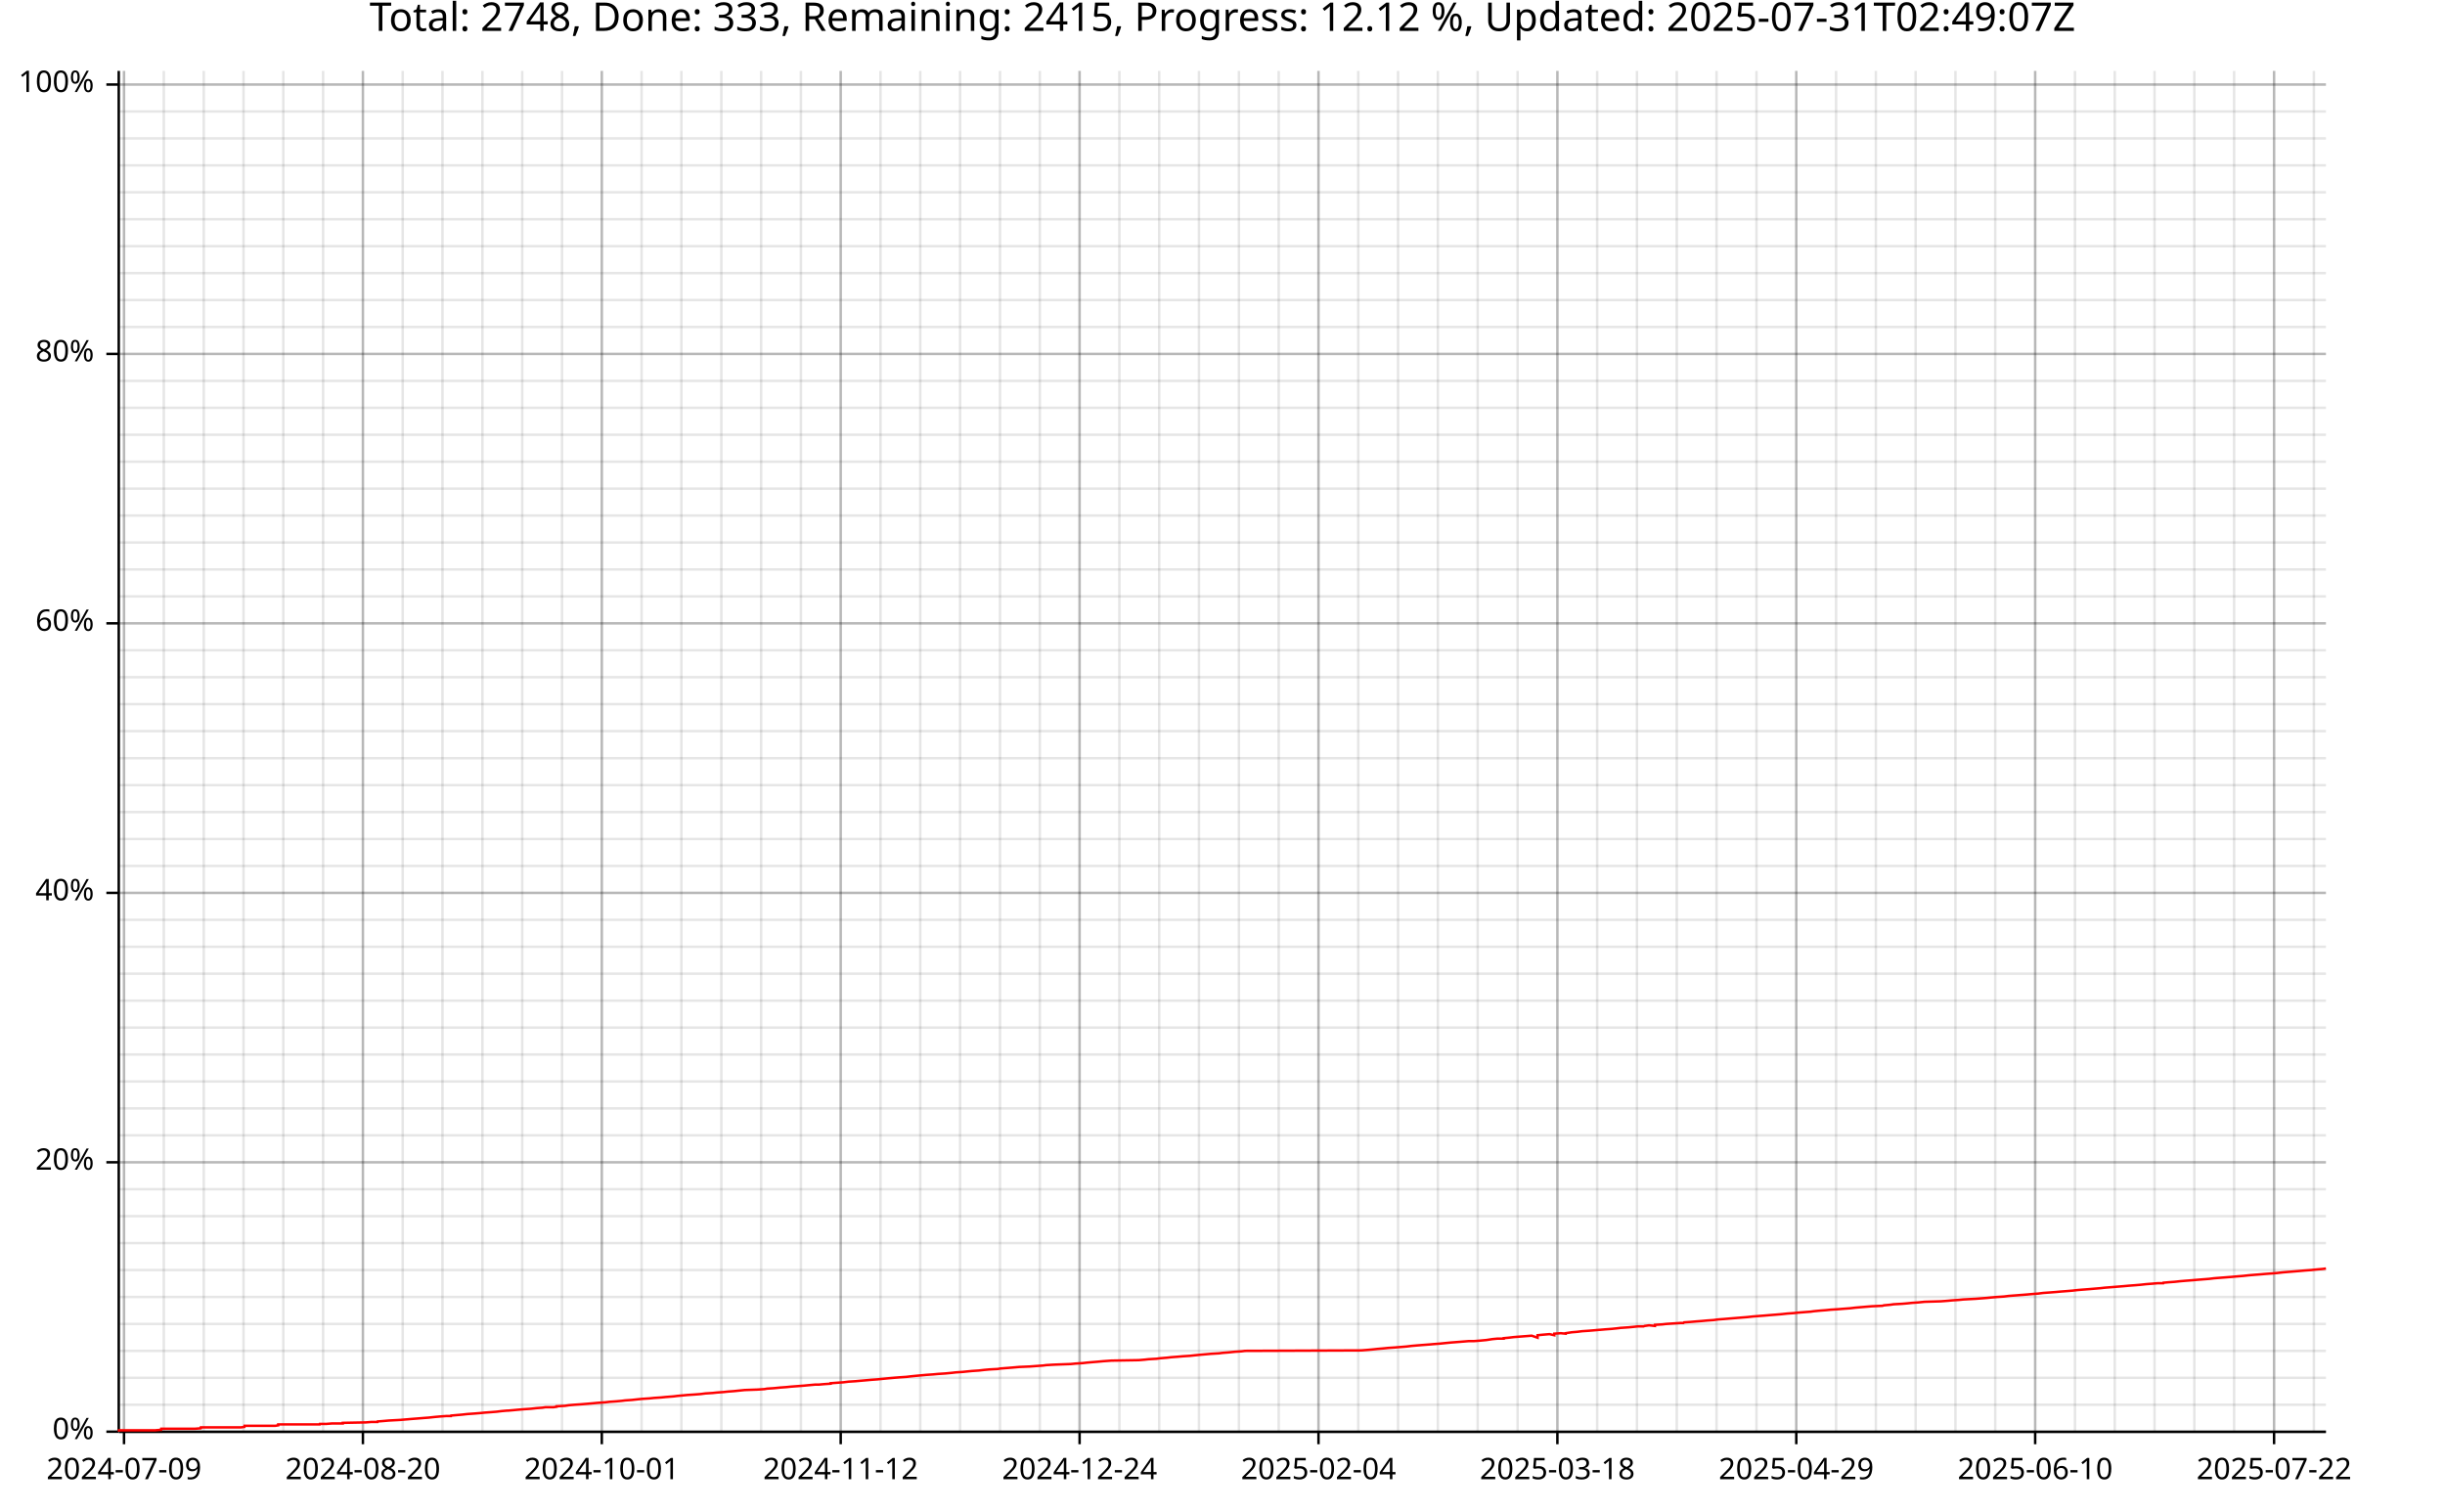
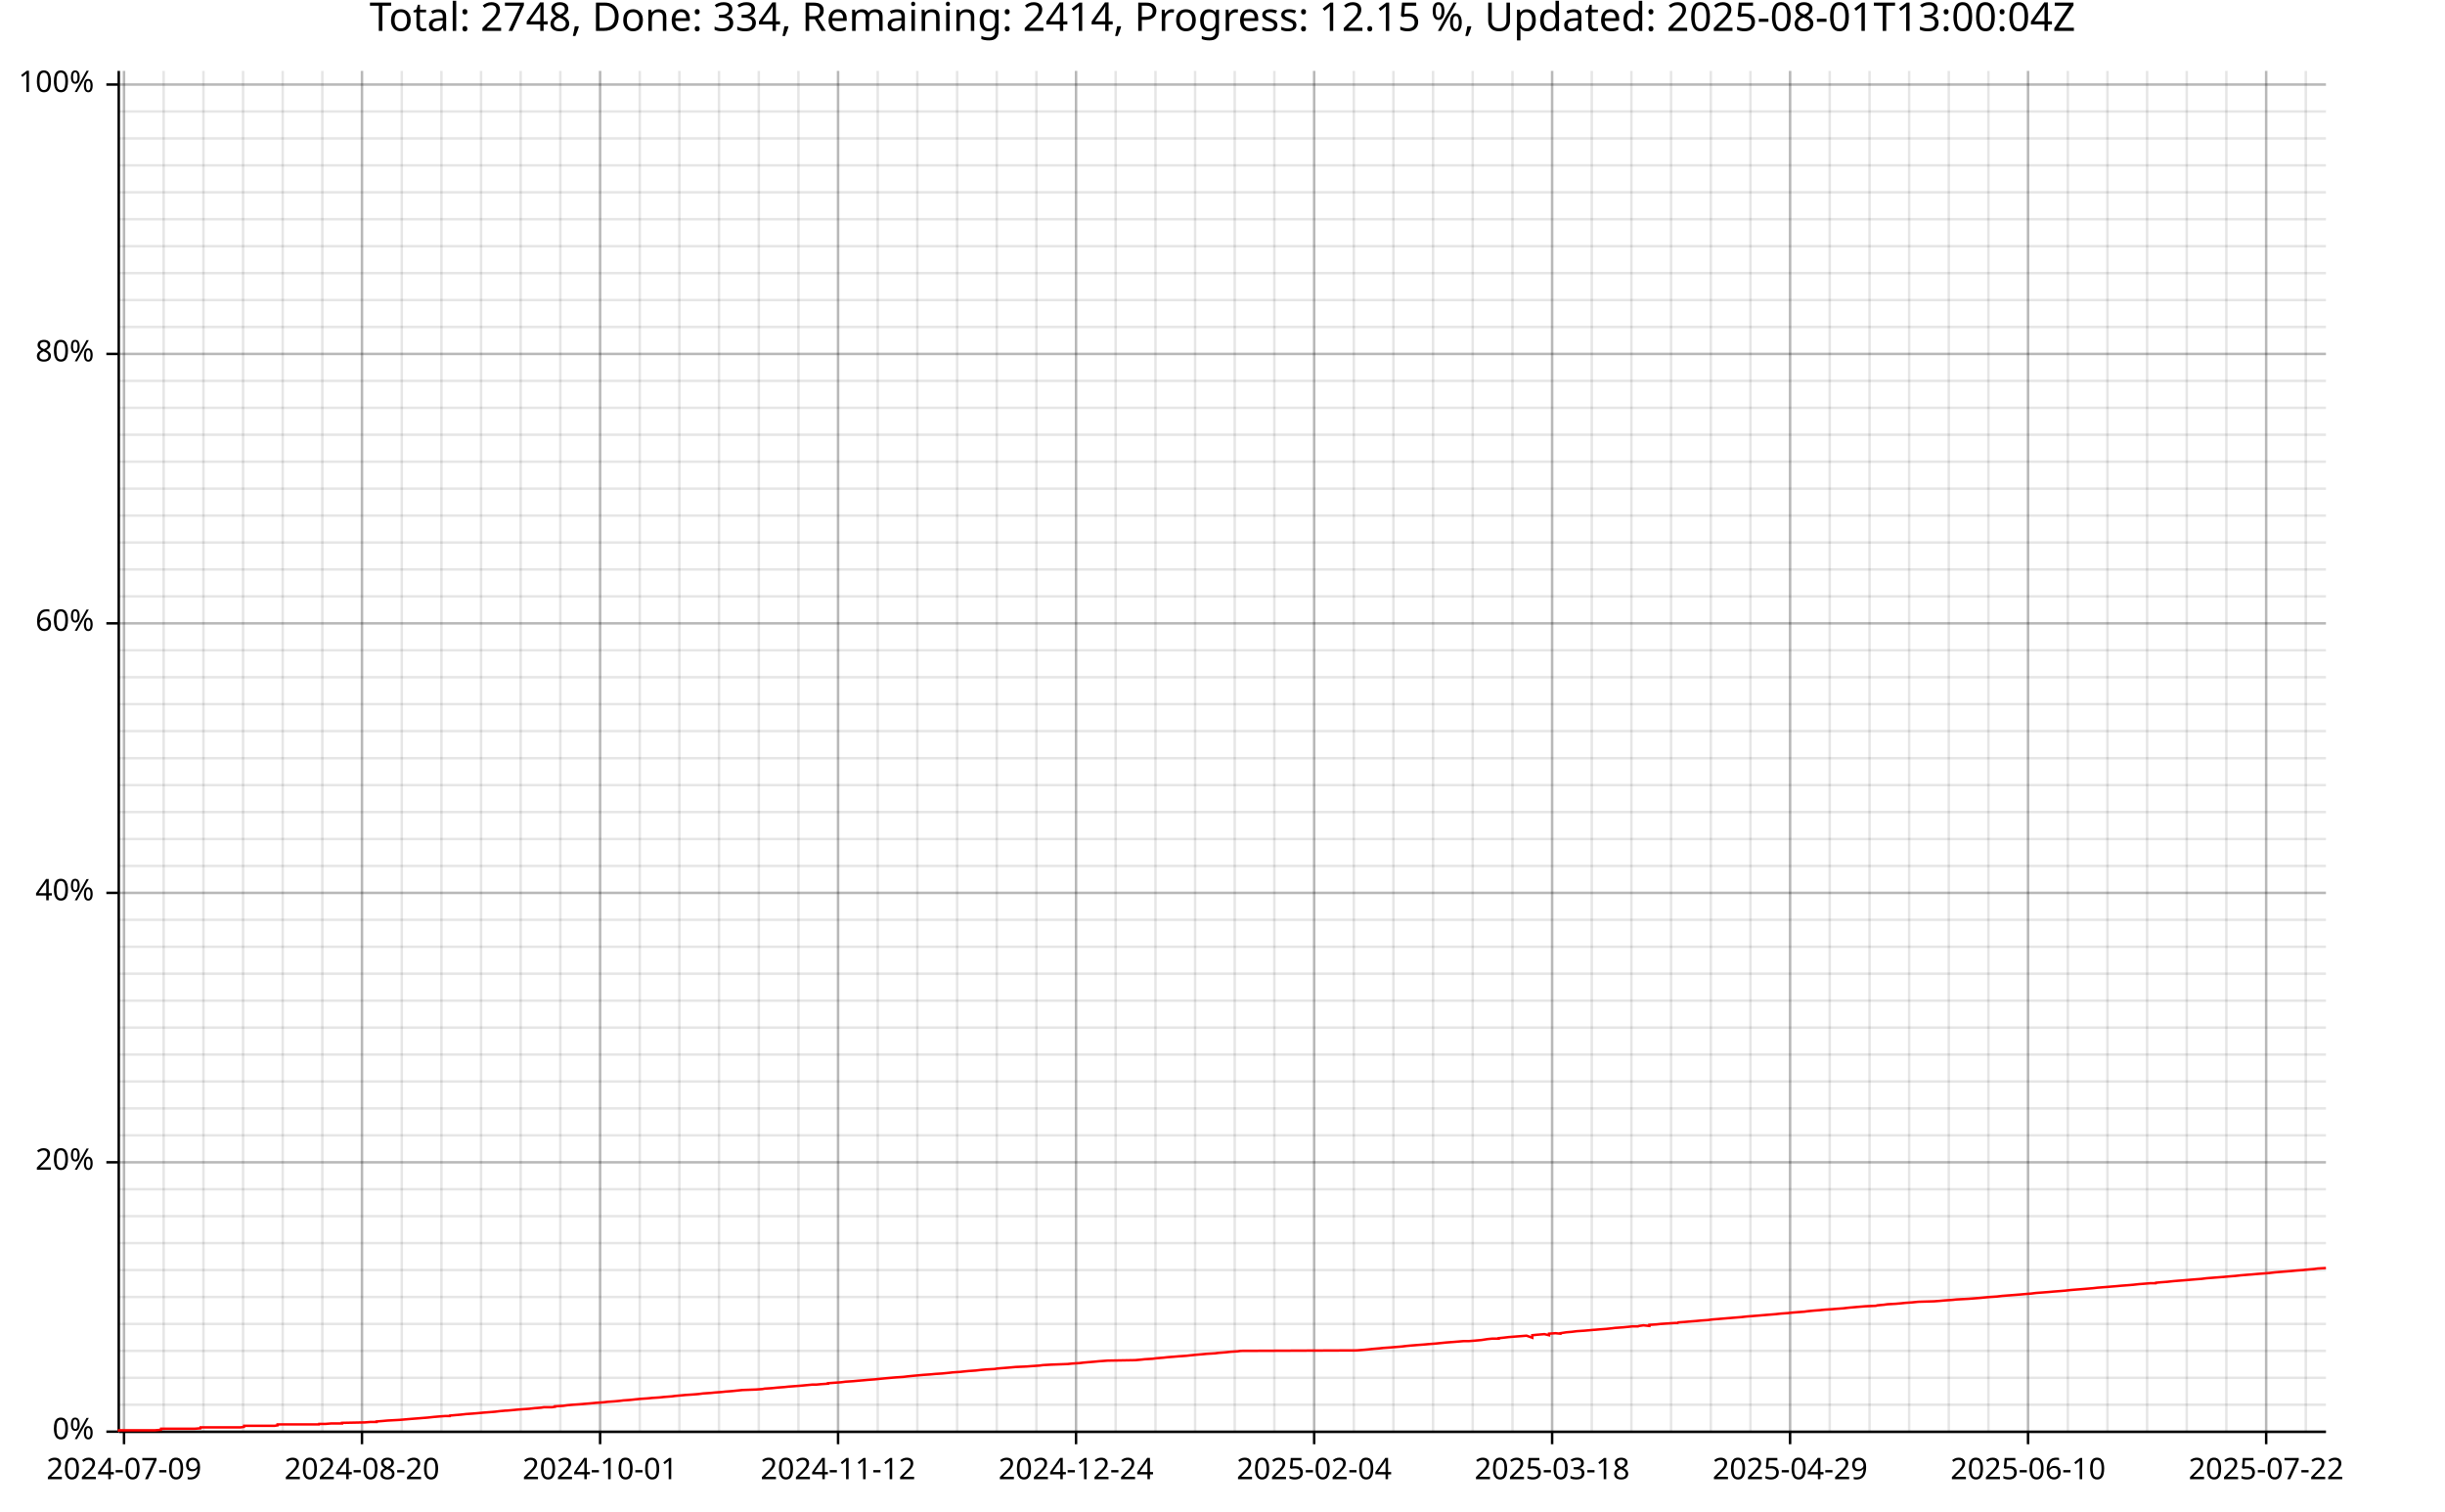
<svg xmlns="http://www.w3.org/2000/svg" width="987" height="610" viewBox="0 0 15792 9760">
  <text x="7896" y="5" dy="0.76em" text-anchor="middle" font-family="sans-serif" font-size="256" opacity="1" fill="#000000">
- Total: 2748, Done: 333, Remaining: 2415, Progress: 12.12 %, Updated: 2025-07-31T02:49:07Z
+ Total: 2748, Done: 334, Remaining: 2414, Progress: 12.15 %, Updated: 2025-08-01T13:00:04Z
</text>
  <line opacity="0.1" stroke="#000000" stroke-width="16" x1="801" y1="9247" x2="801" y2="458" />
-   <line opacity="0.1" stroke="#000000" stroke-width="16" x1="1058" y1="9247" x2="1058" y2="458" />
-   <line opacity="0.1" stroke="#000000" stroke-width="16" x1="1316" y1="9247" x2="1316" y2="458" />
-   <line opacity="0.1" stroke="#000000" stroke-width="16" x1="1573" y1="9247" x2="1573" y2="458" />
-   <line opacity="0.1" stroke="#000000" stroke-width="16" x1="1830" y1="9247" x2="1830" y2="458" />
-   <line opacity="0.1" stroke="#000000" stroke-width="16" x1="2087" y1="9247" x2="2087" y2="458" />
-   <line opacity="0.1" stroke="#000000" stroke-width="16" x1="2344" y1="9247" x2="2344" y2="458" />
-   <line opacity="0.1" stroke="#000000" stroke-width="16" x1="2601" y1="9247" x2="2601" y2="458" />
-   <line opacity="0.1" stroke="#000000" stroke-width="16" x1="2858" y1="9247" x2="2858" y2="458" />
-   <line opacity="0.1" stroke="#000000" stroke-width="16" x1="3116" y1="9247" x2="3116" y2="458" />
-   <line opacity="0.1" stroke="#000000" stroke-width="16" x1="3373" y1="9247" x2="3373" y2="458" />
-   <line opacity="0.1" stroke="#000000" stroke-width="16" x1="3630" y1="9247" x2="3630" y2="458" />
-   <line opacity="0.1" stroke="#000000" stroke-width="16" x1="3887" y1="9247" x2="3887" y2="458" />
-   <line opacity="0.1" stroke="#000000" stroke-width="16" x1="4144" y1="9247" x2="4144" y2="458" />
-   <line opacity="0.1" stroke="#000000" stroke-width="16" x1="4401" y1="9247" x2="4401" y2="458" />
-   <line opacity="0.1" stroke="#000000" stroke-width="16" x1="4659" y1="9247" x2="4659" y2="458" />
-   <line opacity="0.1" stroke="#000000" stroke-width="16" x1="4916" y1="9247" x2="4916" y2="458" />
-   <line opacity="0.1" stroke="#000000" stroke-width="16" x1="5173" y1="9247" x2="5173" y2="458" />
-   <line opacity="0.1" stroke="#000000" stroke-width="16" x1="5430" y1="9247" x2="5430" y2="458" />
-   <line opacity="0.1" stroke="#000000" stroke-width="16" x1="5687" y1="9247" x2="5687" y2="458" />
-   <line opacity="0.1" stroke="#000000" stroke-width="16" x1="5944" y1="9247" x2="5944" y2="458" />
-   <line opacity="0.1" stroke="#000000" stroke-width="16" x1="6201" y1="9247" x2="6201" y2="458" />
-   <line opacity="0.1" stroke="#000000" stroke-width="16" x1="6459" y1="9247" x2="6459" y2="458" />
-   <line opacity="0.1" stroke="#000000" stroke-width="16" x1="6716" y1="9247" x2="6716" y2="458" />
-   <line opacity="0.1" stroke="#000000" stroke-width="16" x1="6973" y1="9247" x2="6973" y2="458" />
-   <line opacity="0.1" stroke="#000000" stroke-width="16" x1="7230" y1="9247" x2="7230" y2="458" />
-   <line opacity="0.1" stroke="#000000" stroke-width="16" x1="7487" y1="9247" x2="7487" y2="458" />
-   <line opacity="0.1" stroke="#000000" stroke-width="16" x1="7744" y1="9247" x2="7744" y2="458" />
-   <line opacity="0.1" stroke="#000000" stroke-width="16" x1="8002" y1="9247" x2="8002" y2="458" />
-   <line opacity="0.1" stroke="#000000" stroke-width="16" x1="8259" y1="9247" x2="8259" y2="458" />
-   <line opacity="0.1" stroke="#000000" stroke-width="16" x1="8516" y1="9247" x2="8516" y2="458" />
-   <line opacity="0.1" stroke="#000000" stroke-width="16" x1="8773" y1="9247" x2="8773" y2="458" />
-   <line opacity="0.1" stroke="#000000" stroke-width="16" x1="9030" y1="9247" x2="9030" y2="458" />
-   <line opacity="0.1" stroke="#000000" stroke-width="16" x1="9287" y1="9247" x2="9287" y2="458" />
-   <line opacity="0.1" stroke="#000000" stroke-width="16" x1="9544" y1="9247" x2="9544" y2="458" />
-   <line opacity="0.1" stroke="#000000" stroke-width="16" x1="9802" y1="9247" x2="9802" y2="458" />
-   <line opacity="0.1" stroke="#000000" stroke-width="16" x1="10059" y1="9247" x2="10059" y2="458" />
-   <line opacity="0.1" stroke="#000000" stroke-width="16" x1="10316" y1="9247" x2="10316" y2="458" />
-   <line opacity="0.1" stroke="#000000" stroke-width="16" x1="10573" y1="9247" x2="10573" y2="458" />
-   <line opacity="0.1" stroke="#000000" stroke-width="16" x1="10830" y1="9247" x2="10830" y2="458" />
-   <line opacity="0.1" stroke="#000000" stroke-width="16" x1="11087" y1="9247" x2="11087" y2="458" />
-   <line opacity="0.1" stroke="#000000" stroke-width="16" x1="11345" y1="9247" x2="11345" y2="458" />
-   <line opacity="0.1" stroke="#000000" stroke-width="16" x1="11602" y1="9247" x2="11602" y2="458" />
-   <line opacity="0.1" stroke="#000000" stroke-width="16" x1="11859" y1="9247" x2="11859" y2="458" />
-   <line opacity="0.1" stroke="#000000" stroke-width="16" x1="12116" y1="9247" x2="12116" y2="458" />
-   <line opacity="0.1" stroke="#000000" stroke-width="16" x1="12373" y1="9247" x2="12373" y2="458" />
-   <line opacity="0.1" stroke="#000000" stroke-width="16" x1="12630" y1="9247" x2="12630" y2="458" />
-   <line opacity="0.1" stroke="#000000" stroke-width="16" x1="12887" y1="9247" x2="12887" y2="458" />
-   <line opacity="0.1" stroke="#000000" stroke-width="16" x1="13145" y1="9247" x2="13145" y2="458" />
-   <line opacity="0.1" stroke="#000000" stroke-width="16" x1="13402" y1="9247" x2="13402" y2="458" />
-   <line opacity="0.1" stroke="#000000" stroke-width="16" x1="13659" y1="9247" x2="13659" y2="458" />
-   <line opacity="0.1" stroke="#000000" stroke-width="16" x1="13916" y1="9247" x2="13916" y2="458" />
-   <line opacity="0.1" stroke="#000000" stroke-width="16" x1="14173" y1="9247" x2="14173" y2="458" />
-   <line opacity="0.1" stroke="#000000" stroke-width="16" x1="14430" y1="9247" x2="14430" y2="458" />
-   <line opacity="0.1" stroke="#000000" stroke-width="16" x1="14688" y1="9247" x2="14688" y2="458" />
-   <line opacity="0.1" stroke="#000000" stroke-width="16" x1="14945" y1="9247" x2="14945" y2="458" />
+   <line opacity="0.1" stroke="#000000" stroke-width="16" x1="1057" y1="9247" x2="1057" y2="458" />
+   <line opacity="0.1" stroke="#000000" stroke-width="16" x1="1314" y1="9247" x2="1314" y2="458" />
+   <line opacity="0.1" stroke="#000000" stroke-width="16" x1="1570" y1="9247" x2="1570" y2="458" />
+   <line opacity="0.1" stroke="#000000" stroke-width="16" x1="1826" y1="9247" x2="1826" y2="458" />
+   <line opacity="0.1" stroke="#000000" stroke-width="16" x1="2082" y1="9247" x2="2082" y2="458" />
+   <line opacity="0.1" stroke="#000000" stroke-width="16" x1="2338" y1="9247" x2="2338" y2="458" />
+   <line opacity="0.1" stroke="#000000" stroke-width="16" x1="2595" y1="9247" x2="2595" y2="458" />
+   <line opacity="0.1" stroke="#000000" stroke-width="16" x1="2851" y1="9247" x2="2851" y2="458" />
+   <line opacity="0.1" stroke="#000000" stroke-width="16" x1="3107" y1="9247" x2="3107" y2="458" />
+   <line opacity="0.1" stroke="#000000" stroke-width="16" x1="3363" y1="9247" x2="3363" y2="458" />
+   <line opacity="0.1" stroke="#000000" stroke-width="16" x1="3619" y1="9247" x2="3619" y2="458" />
+   <line opacity="0.1" stroke="#000000" stroke-width="16" x1="3876" y1="9247" x2="3876" y2="458" />
+   <line opacity="0.1" stroke="#000000" stroke-width="16" x1="4132" y1="9247" x2="4132" y2="458" />
+   <line opacity="0.1" stroke="#000000" stroke-width="16" x1="4388" y1="9247" x2="4388" y2="458" />
+   <line opacity="0.1" stroke="#000000" stroke-width="16" x1="4644" y1="9247" x2="4644" y2="458" />
+   <line opacity="0.1" stroke="#000000" stroke-width="16" x1="4901" y1="9247" x2="4901" y2="458" />
+   <line opacity="0.1" stroke="#000000" stroke-width="16" x1="5157" y1="9247" x2="5157" y2="458" />
+   <line opacity="0.1" stroke="#000000" stroke-width="16" x1="5413" y1="9247" x2="5413" y2="458" />
+   <line opacity="0.1" stroke="#000000" stroke-width="16" x1="5669" y1="9247" x2="5669" y2="458" />
+   <line opacity="0.1" stroke="#000000" stroke-width="16" x1="5925" y1="9247" x2="5925" y2="458" />
+   <line opacity="0.1" stroke="#000000" stroke-width="16" x1="6182" y1="9247" x2="6182" y2="458" />
+   <line opacity="0.1" stroke="#000000" stroke-width="16" x1="6438" y1="9247" x2="6438" y2="458" />
+   <line opacity="0.1" stroke="#000000" stroke-width="16" x1="6694" y1="9247" x2="6694" y2="458" />
+   <line opacity="0.1" stroke="#000000" stroke-width="16" x1="6950" y1="9247" x2="6950" y2="458" />
+   <line opacity="0.1" stroke="#000000" stroke-width="16" x1="7206" y1="9247" x2="7206" y2="458" />
+   <line opacity="0.1" stroke="#000000" stroke-width="16" x1="7463" y1="9247" x2="7463" y2="458" />
+   <line opacity="0.1" stroke="#000000" stroke-width="16" x1="7719" y1="9247" x2="7719" y2="458" />
+   <line opacity="0.1" stroke="#000000" stroke-width="16" x1="7975" y1="9247" x2="7975" y2="458" />
+   <line opacity="0.1" stroke="#000000" stroke-width="16" x1="8231" y1="9247" x2="8231" y2="458" />
+   <line opacity="0.1" stroke="#000000" stroke-width="16" x1="8488" y1="9247" x2="8488" y2="458" />
+   <line opacity="0.1" stroke="#000000" stroke-width="16" x1="8744" y1="9247" x2="8744" y2="458" />
+   <line opacity="0.1" stroke="#000000" stroke-width="16" x1="9000" y1="9247" x2="9000" y2="458" />
+   <line opacity="0.1" stroke="#000000" stroke-width="16" x1="9256" y1="9247" x2="9256" y2="458" />
+   <line opacity="0.1" stroke="#000000" stroke-width="16" x1="9512" y1="9247" x2="9512" y2="458" />
+   <line opacity="0.1" stroke="#000000" stroke-width="16" x1="9769" y1="9247" x2="9769" y2="458" />
+   <line opacity="0.1" stroke="#000000" stroke-width="16" x1="10025" y1="9247" x2="10025" y2="458" />
+   <line opacity="0.1" stroke="#000000" stroke-width="16" x1="10281" y1="9247" x2="10281" y2="458" />
+   <line opacity="0.1" stroke="#000000" stroke-width="16" x1="10537" y1="9247" x2="10537" y2="458" />
+   <line opacity="0.1" stroke="#000000" stroke-width="16" x1="10793" y1="9247" x2="10793" y2="458" />
+   <line opacity="0.1" stroke="#000000" stroke-width="16" x1="11050" y1="9247" x2="11050" y2="458" />
+   <line opacity="0.1" stroke="#000000" stroke-width="16" x1="11306" y1="9247" x2="11306" y2="458" />
+   <line opacity="0.1" stroke="#000000" stroke-width="16" x1="11562" y1="9247" x2="11562" y2="458" />
+   <line opacity="0.1" stroke="#000000" stroke-width="16" x1="11818" y1="9247" x2="11818" y2="458" />
+   <line opacity="0.1" stroke="#000000" stroke-width="16" x1="12075" y1="9247" x2="12075" y2="458" />
+   <line opacity="0.1" stroke="#000000" stroke-width="16" x1="12331" y1="9247" x2="12331" y2="458" />
+   <line opacity="0.1" stroke="#000000" stroke-width="16" x1="12587" y1="9247" x2="12587" y2="458" />
+   <line opacity="0.1" stroke="#000000" stroke-width="16" x1="12843" y1="9247" x2="12843" y2="458" />
+   <line opacity="0.1" stroke="#000000" stroke-width="16" x1="13099" y1="9247" x2="13099" y2="458" />
+   <line opacity="0.1" stroke="#000000" stroke-width="16" x1="13356" y1="9247" x2="13356" y2="458" />
+   <line opacity="0.1" stroke="#000000" stroke-width="16" x1="13612" y1="9247" x2="13612" y2="458" />
+   <line opacity="0.1" stroke="#000000" stroke-width="16" x1="13868" y1="9247" x2="13868" y2="458" />
+   <line opacity="0.1" stroke="#000000" stroke-width="16" x1="14124" y1="9247" x2="14124" y2="458" />
+   <line opacity="0.1" stroke="#000000" stroke-width="16" x1="14380" y1="9247" x2="14380" y2="458" />
+   <line opacity="0.1" stroke="#000000" stroke-width="16" x1="14637" y1="9247" x2="14637" y2="458" />
+   <line opacity="0.1" stroke="#000000" stroke-width="16" x1="14893" y1="9247" x2="14893" y2="458" />
  <line opacity="0.1" stroke="#000000" stroke-width="16" x1="768" y1="9247" x2="15023" y2="9247" />
  <line opacity="0.1" stroke="#000000" stroke-width="16" x1="768" y1="9073" x2="15023" y2="9073" />
  <line opacity="0.1" stroke="#000000" stroke-width="16" x1="768" y1="8899" x2="15023" y2="8899" />
  <line opacity="0.1" stroke="#000000" stroke-width="16" x1="768" y1="8725" x2="15023" y2="8725" />
  <line opacity="0.1" stroke="#000000" stroke-width="16" x1="768" y1="8551" x2="15023" y2="8551" />
  <line opacity="0.1" stroke="#000000" stroke-width="16" x1="768" y1="8377" x2="15023" y2="8377" />
  <line opacity="0.1" stroke="#000000" stroke-width="16" x1="768" y1="8203" x2="15023" y2="8203" />
  <line opacity="0.1" stroke="#000000" stroke-width="16" x1="768" y1="8029" x2="15023" y2="8029" />
  <line opacity="0.1" stroke="#000000" stroke-width="16" x1="768" y1="7855" x2="15023" y2="7855" />
  <line opacity="0.1" stroke="#000000" stroke-width="16" x1="768" y1="7681" x2="15023" y2="7681" />
  <line opacity="0.1" stroke="#000000" stroke-width="16" x1="768" y1="7507" x2="15023" y2="7507" />
  <line opacity="0.1" stroke="#000000" stroke-width="16" x1="768" y1="7333" x2="15023" y2="7333" />
  <line opacity="0.1" stroke="#000000" stroke-width="16" x1="768" y1="7159" x2="15023" y2="7159" />
  <line opacity="0.1" stroke="#000000" stroke-width="16" x1="768" y1="6985" x2="15023" y2="6985" />
  <line opacity="0.1" stroke="#000000" stroke-width="16" x1="768" y1="6811" x2="15023" y2="6811" />
  <line opacity="0.1" stroke="#000000" stroke-width="16" x1="768" y1="6637" x2="15023" y2="6637" />
  <line opacity="0.1" stroke="#000000" stroke-width="16" x1="768" y1="6463" x2="15023" y2="6463" />
  <line opacity="0.1" stroke="#000000" stroke-width="16" x1="768" y1="6289" x2="15023" y2="6289" />
  <line opacity="0.1" stroke="#000000" stroke-width="16" x1="768" y1="6115" x2="15023" y2="6115" />
  <line opacity="0.1" stroke="#000000" stroke-width="16" x1="768" y1="5941" x2="15023" y2="5941" />
  <line opacity="0.1" stroke="#000000" stroke-width="16" x1="768" y1="5767" x2="15023" y2="5767" />
  <line opacity="0.1" stroke="#000000" stroke-width="16" x1="768" y1="5593" x2="15023" y2="5593" />
  <line opacity="0.1" stroke="#000000" stroke-width="16" x1="768" y1="5419" x2="15023" y2="5419" />
  <line opacity="0.1" stroke="#000000" stroke-width="16" x1="768" y1="5245" x2="15023" y2="5245" />
  <line opacity="0.1" stroke="#000000" stroke-width="16" x1="768" y1="5071" x2="15023" y2="5071" />
  <line opacity="0.1" stroke="#000000" stroke-width="16" x1="768" y1="4897" x2="15023" y2="4897" />
  <line opacity="0.1" stroke="#000000" stroke-width="16" x1="768" y1="4722" x2="15023" y2="4722" />
  <line opacity="0.1" stroke="#000000" stroke-width="16" x1="768" y1="4548" x2="15023" y2="4548" />
  <line opacity="0.1" stroke="#000000" stroke-width="16" x1="768" y1="4374" x2="15023" y2="4374" />
  <line opacity="0.1" stroke="#000000" stroke-width="16" x1="768" y1="4200" x2="15023" y2="4200" />
  <line opacity="0.1" stroke="#000000" stroke-width="16" x1="768" y1="4026" x2="15023" y2="4026" />
  <line opacity="0.1" stroke="#000000" stroke-width="16" x1="768" y1="3852" x2="15023" y2="3852" />
  <line opacity="0.1" stroke="#000000" stroke-width="16" x1="768" y1="3678" x2="15023" y2="3678" />
  <line opacity="0.1" stroke="#000000" stroke-width="16" x1="768" y1="3504" x2="15023" y2="3504" />
  <line opacity="0.1" stroke="#000000" stroke-width="16" x1="768" y1="3330" x2="15023" y2="3330" />
  <line opacity="0.1" stroke="#000000" stroke-width="16" x1="768" y1="3156" x2="15023" y2="3156" />
  <line opacity="0.1" stroke="#000000" stroke-width="16" x1="768" y1="2982" x2="15023" y2="2982" />
  <line opacity="0.1" stroke="#000000" stroke-width="16" x1="768" y1="2808" x2="15023" y2="2808" />
  <line opacity="0.1" stroke="#000000" stroke-width="16" x1="768" y1="2634" x2="15023" y2="2634" />
  <line opacity="0.1" stroke="#000000" stroke-width="16" x1="768" y1="2460" x2="15023" y2="2460" />
  <line opacity="0.1" stroke="#000000" stroke-width="16" x1="768" y1="2286" x2="15023" y2="2286" />
  <line opacity="0.1" stroke="#000000" stroke-width="16" x1="768" y1="2112" x2="15023" y2="2112" />
  <line opacity="0.1" stroke="#000000" stroke-width="16" x1="768" y1="1938" x2="15023" y2="1938" />
  <line opacity="0.1" stroke="#000000" stroke-width="16" x1="768" y1="1764" x2="15023" y2="1764" />
  <line opacity="0.1" stroke="#000000" stroke-width="16" x1="768" y1="1590" x2="15023" y2="1590" />
  <line opacity="0.1" stroke="#000000" stroke-width="16" x1="768" y1="1416" x2="15023" y2="1416" />
  <line opacity="0.1" stroke="#000000" stroke-width="16" x1="768" y1="1242" x2="15023" y2="1242" />
  <line opacity="0.1" stroke="#000000" stroke-width="16" x1="768" y1="1068" x2="15023" y2="1068" />
  <line opacity="0.1" stroke="#000000" stroke-width="16" x1="768" y1="894" x2="15023" y2="894" />
  <line opacity="0.1" stroke="#000000" stroke-width="16" x1="768" y1="720" x2="15023" y2="720" />
  <line opacity="0.1" stroke="#000000" stroke-width="16" x1="768" y1="546" x2="15023" y2="546" />
  <line opacity="0.2" stroke="#000000" stroke-width="16" x1="801" y1="9247" x2="801" y2="458" />
-   <line opacity="0.2" stroke="#000000" stroke-width="16" x1="2344" y1="9247" x2="2344" y2="458" />
-   <line opacity="0.2" stroke="#000000" stroke-width="16" x1="3887" y1="9247" x2="3887" y2="458" />
-   <line opacity="0.2" stroke="#000000" stroke-width="16" x1="5430" y1="9247" x2="5430" y2="458" />
-   <line opacity="0.2" stroke="#000000" stroke-width="16" x1="6973" y1="9247" x2="6973" y2="458" />
-   <line opacity="0.2" stroke="#000000" stroke-width="16" x1="8516" y1="9247" x2="8516" y2="458" />
-   <line opacity="0.2" stroke="#000000" stroke-width="16" x1="10059" y1="9247" x2="10059" y2="458" />
-   <line opacity="0.2" stroke="#000000" stroke-width="16" x1="11602" y1="9247" x2="11602" y2="458" />
-   <line opacity="0.2" stroke="#000000" stroke-width="16" x1="13145" y1="9247" x2="13145" y2="458" />
-   <line opacity="0.2" stroke="#000000" stroke-width="16" x1="14688" y1="9247" x2="14688" y2="458" />
+   <line opacity="0.2" stroke="#000000" stroke-width="16" x1="2338" y1="9247" x2="2338" y2="458" />
+   <line opacity="0.2" stroke="#000000" stroke-width="16" x1="3876" y1="9247" x2="3876" y2="458" />
+   <line opacity="0.2" stroke="#000000" stroke-width="16" x1="5413" y1="9247" x2="5413" y2="458" />
+   <line opacity="0.2" stroke="#000000" stroke-width="16" x1="6950" y1="9247" x2="6950" y2="458" />
+   <line opacity="0.2" stroke="#000000" stroke-width="16" x1="8488" y1="9247" x2="8488" y2="458" />
+   <line opacity="0.2" stroke="#000000" stroke-width="16" x1="10025" y1="9247" x2="10025" y2="458" />
+   <line opacity="0.2" stroke="#000000" stroke-width="16" x1="11562" y1="9247" x2="11562" y2="458" />
+   <line opacity="0.2" stroke="#000000" stroke-width="16" x1="13099" y1="9247" x2="13099" y2="458" />
+   <line opacity="0.2" stroke="#000000" stroke-width="16" x1="14637" y1="9247" x2="14637" y2="458" />
  <line opacity="0.2" stroke="#000000" stroke-width="16" x1="768" y1="9247" x2="15023" y2="9247" />
  <line opacity="0.2" stroke="#000000" stroke-width="16" x1="768" y1="7507" x2="15023" y2="7507" />
  <line opacity="0.2" stroke="#000000" stroke-width="16" x1="768" y1="5767" x2="15023" y2="5767" />
  <line opacity="0.2" stroke="#000000" stroke-width="16" x1="768" y1="4026" x2="15023" y2="4026" />
  <line opacity="0.2" stroke="#000000" stroke-width="16" x1="768" y1="2286" x2="15023" y2="2286" />
  <line opacity="0.2" stroke="#000000" stroke-width="16" x1="768" y1="546" x2="15023" y2="546" />
  <polyline fill="none" opacity="1" stroke="#000000" stroke-width="16" points="767,458 767,9247 " />
  <text x="608" y="9247" dy="0.5ex" text-anchor="end" font-family="sans-serif" font-size="192" opacity="1" fill="#000000">
0%
</text>
  <polyline fill="none" opacity="1" stroke="#000000" stroke-width="16" points="687,9247 767,9247 " />
  <text x="608" y="7507" dy="0.5ex" text-anchor="end" font-family="sans-serif" font-size="192" opacity="1" fill="#000000">
20%
</text>
  <polyline fill="none" opacity="1" stroke="#000000" stroke-width="16" points="687,7507 767,7507 " />
  <text x="608" y="5767" dy="0.5ex" text-anchor="end" font-family="sans-serif" font-size="192" opacity="1" fill="#000000">
40%
</text>
  <polyline fill="none" opacity="1" stroke="#000000" stroke-width="16" points="687,5767 767,5767 " />
  <text x="608" y="4026" dy="0.5ex" text-anchor="end" font-family="sans-serif" font-size="192" opacity="1" fill="#000000">
60%
</text>
  <polyline fill="none" opacity="1" stroke="#000000" stroke-width="16" points="687,4026 767,4026 " />
  <text x="608" y="2286" dy="0.5ex" text-anchor="end" font-family="sans-serif" font-size="192" opacity="1" fill="#000000">
80%
</text>
  <polyline fill="none" opacity="1" stroke="#000000" stroke-width="16" points="687,2286 767,2286 " />
  <text x="608" y="546" dy="0.5ex" text-anchor="end" font-family="sans-serif" font-size="192" opacity="1" fill="#000000">
100%
</text>
  <polyline fill="none" opacity="1" stroke="#000000" stroke-width="16" points="687,546 767,546 " />
  <polyline fill="none" opacity="1" stroke="#000000" stroke-width="16" points="768,9248 15023,9248 " />
  <text x="801" y="9408" dy="0.76em" text-anchor="middle" font-family="sans-serif" font-size="192" opacity="1" fill="#000000">
2024-07-09
</text>
  <polyline fill="none" opacity="1" stroke="#000000" stroke-width="16" points="801,9248 801,9328 " />
-   <text x="2344" y="9408" dy="0.76em" text-anchor="middle" font-family="sans-serif" font-size="192" opacity="1" fill="#000000">
+   <text x="2338" y="9408" dy="0.76em" text-anchor="middle" font-family="sans-serif" font-size="192" opacity="1" fill="#000000">
2024-08-20
</text>
-   <polyline fill="none" opacity="1" stroke="#000000" stroke-width="16" points="2344,9248 2344,9328 " />
-   <text x="3887" y="9408" dy="0.76em" text-anchor="middle" font-family="sans-serif" font-size="192" opacity="1" fill="#000000">
+   <polyline fill="none" opacity="1" stroke="#000000" stroke-width="16" points="2338,9248 2338,9328 " />
+   <text x="3876" y="9408" dy="0.76em" text-anchor="middle" font-family="sans-serif" font-size="192" opacity="1" fill="#000000">
2024-10-01
</text>
-   <polyline fill="none" opacity="1" stroke="#000000" stroke-width="16" points="3887,9248 3887,9328 " />
-   <text x="5430" y="9408" dy="0.76em" text-anchor="middle" font-family="sans-serif" font-size="192" opacity="1" fill="#000000">
+   <polyline fill="none" opacity="1" stroke="#000000" stroke-width="16" points="3876,9248 3876,9328 " />
+   <text x="5413" y="9408" dy="0.76em" text-anchor="middle" font-family="sans-serif" font-size="192" opacity="1" fill="#000000">
2024-11-12
</text>
-   <polyline fill="none" opacity="1" stroke="#000000" stroke-width="16" points="5430,9248 5430,9328 " />
-   <text x="6973" y="9408" dy="0.76em" text-anchor="middle" font-family="sans-serif" font-size="192" opacity="1" fill="#000000">
+   <polyline fill="none" opacity="1" stroke="#000000" stroke-width="16" points="5413,9248 5413,9328 " />
+   <text x="6950" y="9408" dy="0.76em" text-anchor="middle" font-family="sans-serif" font-size="192" opacity="1" fill="#000000">
2024-12-24
</text>
-   <polyline fill="none" opacity="1" stroke="#000000" stroke-width="16" points="6973,9248 6973,9328 " />
-   <text x="8516" y="9408" dy="0.76em" text-anchor="middle" font-family="sans-serif" font-size="192" opacity="1" fill="#000000">
+   <polyline fill="none" opacity="1" stroke="#000000" stroke-width="16" points="6950,9248 6950,9328 " />
+   <text x="8488" y="9408" dy="0.76em" text-anchor="middle" font-family="sans-serif" font-size="192" opacity="1" fill="#000000">
2025-02-04
</text>
-   <polyline fill="none" opacity="1" stroke="#000000" stroke-width="16" points="8516,9248 8516,9328 " />
-   <text x="10059" y="9408" dy="0.76em" text-anchor="middle" font-family="sans-serif" font-size="192" opacity="1" fill="#000000">
+   <polyline fill="none" opacity="1" stroke="#000000" stroke-width="16" points="8488,9248 8488,9328 " />
+   <text x="10025" y="9408" dy="0.76em" text-anchor="middle" font-family="sans-serif" font-size="192" opacity="1" fill="#000000">
2025-03-18
</text>
-   <polyline fill="none" opacity="1" stroke="#000000" stroke-width="16" points="10059,9248 10059,9328 " />
-   <text x="11602" y="9408" dy="0.76em" text-anchor="middle" font-family="sans-serif" font-size="192" opacity="1" fill="#000000">
+   <polyline fill="none" opacity="1" stroke="#000000" stroke-width="16" points="10025,9248 10025,9328 " />
+   <text x="11562" y="9408" dy="0.76em" text-anchor="middle" font-family="sans-serif" font-size="192" opacity="1" fill="#000000">
2025-04-29
</text>
-   <polyline fill="none" opacity="1" stroke="#000000" stroke-width="16" points="11602,9248 11602,9328 " />
-   <text x="13145" y="9408" dy="0.76em" text-anchor="middle" font-family="sans-serif" font-size="192" opacity="1" fill="#000000">
+   <polyline fill="none" opacity="1" stroke="#000000" stroke-width="16" points="11562,9248 11562,9328 " />
+   <text x="13099" y="9408" dy="0.76em" text-anchor="middle" font-family="sans-serif" font-size="192" opacity="1" fill="#000000">
2025-06-10
</text>
-   <polyline fill="none" opacity="1" stroke="#000000" stroke-width="16" points="13145,9248 13145,9328 " />
-   <text x="14688" y="9408" dy="0.76em" text-anchor="middle" font-family="sans-serif" font-size="192" opacity="1" fill="#000000">
+   <polyline fill="none" opacity="1" stroke="#000000" stroke-width="16" points="13099,9248 13099,9328 " />
+   <text x="14637" y="9408" dy="0.76em" text-anchor="middle" font-family="sans-serif" font-size="192" opacity="1" fill="#000000">
2025-07-22
</text>
-   <polyline fill="none" opacity="1" stroke="#000000" stroke-width="16" points="14688,9248 14688,9328 " />
-   <polyline fill="none" opacity="1" stroke="#FF0000" stroke-width="16" points="768,9247 768,9244 769,9241 769,9238 819,9238 856,9238 892,9238 931,9238 967,9238 1003,9238 1039,9235 1040,9235 1040,9232 1040,9232 1041,9228 1078,9228 1115,9228 1116,9228 1152,9228 1189,9228 1259,9228 1259,9228 1297,9225 1298,9222 1298,9219 1336,9219 1372,9219 1440,9219 1441,9219 1481,9219 1557,9219 1557,9219 1579,9216 1580,9213 1580,9213 1580,9209 1592,9209 1592,9209 1629,9209 1667,9209 1703,9209 1739,9209 1778,9209 1797,9206 1797,9203 1797,9200 1849,9200 1888,9200 1923,9200 1958,9200 1958,9200 1959,9200 1996,9200 2029,9200 2029,9200 2065,9200 2066,9197 2066,9197 2066,9197 2105,9197 2143,9194 2143,9194 2173,9194 2214,9194 2214,9190 2214,9190 2363,9187 2363,9187 2401,9184 2401,9184 2438,9184 2439,9181 2439,9181 2477,9178 2477,9178 2511,9175 2511,9175 2585,9171 2585,9171 2585,9171 2620,9168 2621,9168 2655,9165 2655,9165 2694,9162 2694,9162 2731,9159 2731,9159 2770,9156 2770,9156 2807,9152 2807,9152 2840,9149 2840,9149 2840,9149 2881,9146 2881,9146 2913,9146 2913,9146 2914,9143 2914,9143 2948,9140 2948,9140 2983,9137 2983,9137 3019,9133 3019,9133 3062,9130 3062,9130 3099,9127 3099,9127 3129,9124 3129,9124 3170,9121 3170,9121 3207,9118 3207,9118 3240,9114 3240,9114 3274,9111 3274,9111 3281,9111 3315,9108 3315,9108 3347,9105 3347,9105 3383,9102 3383,9102 3428,9099 3428,9099 3464,9095 3464,9095 3504,9092 3504,9092 3504,9092 3523,9089 3523,9089 3575,9089 3595,9086 3595,9086 3595,9083 3595,9083 3649,9080 3649,9080 3676,9076 3677,9076 3710,9073 3710,9073 3754,9070 3754,9070 3791,9067 3791,9067 3791,9067 3826,9064 3826,9064 3857,9061 3857,9061 3911,9057 3911,9057 3937,9054 3937,9054 3981,9051 3981,9051 4014,9048 4014,9048 4038,9045 4038,9045 4082,9042 4082,9042 4118,9038 4118,9038 4149,9035 4149,9035 4195,9032 4195,9032 4224,9029 4224,9029 4270,9026 4270,9026 4300,9023 4300,9023 4351,9019 4351,9019 4375,9016 4375,9016 4408,9013 4408,9013 4408,9013 4408,9013 4408,9013 4408,9013 4440,9010 4440,9010 4486,9007 4486,9007 4525,9004 4525,9004 4556,9000 4556,9000 4603,8997 4603,8997 4632,8994 4632,8994 4674,8991 4674,8991 4701,8988 4701,8988 4741,8985 4780,8981 4780,8981 4810,8978 4893,8975 4893,8975 4938,8972 4954,8969 4999,8966 5039,8962 5080,8959 5109,8956 5149,8953 5189,8950 5189,8950 5220,8947 5220,8947 5264,8943 5264,8943 5288,8943 5321,8940 5321,8940 5365,8937 5365,8937 5365,8934 5365,8934 5406,8931 5406,8931 5448,8928 5448,8928 5480,8924 5480,8924 5526,8921 5526,8921 5560,8918 5560,8918 5594,8915 5594,8915 5627,8912 5627,8912 5668,8909 5668,8909 5708,8905 5708,8905 5739,8902 5739,8902 5773,8899 5773,8899 5809,8896 5809,8896 5854,8893 5854,8893 5879,8890 5879,8890 5918,8886 5918,8886 5951,8883 5951,8883 5984,8880 5984,8880 6027,8877 6027,8877 6059,8874 6059,8874 6105,8871 6105,8871 6147,8867 6147,8867 6173,8864 6173,8864 6218,8861 6218,8861 6247,8858 6247,8858 6278,8855 6278,8855 6322,8852 6322,8852 6357,8848 6357,8848 6390,8845 6390,8845 6444,8842 6444,8842 6462,8839 6462,8839 6499,8836 6500,8836 6537,8833 6537,8833 6582,8829 6582,8829 6652,8826 6652,8826 6691,8823 6691,8823 6735,8820 6735,8820 6758,8817 6758,8817 6810,8814 6810,8814 6917,8810 6917,8810 6947,8807 6947,8807 6994,8804 6994,8804 7020,8801 7020,8801 7054,8798 7054,8798 7091,8795 7091,8795 7123,8792 7123,8792 7179,8788 7179,8788 7355,8785 7355,8785 7391,8782 7418,8779 7418,8779 7470,8776 7470,8776 7491,8773 7491,8773 7539,8769 7539,8769 7565,8766 7565,8766 7605,8763 7605,8763 7640,8760 7640,8760 7686,8757 7686,8757 7714,8754 7714,8754 7714,8754 7714,8754 7754,8750 7754,8750 7789,8747 7789,8747 7822,8744 7822,8744 7873,8741 7873,8741 7896,8738 7896,8738 7935,8735 7974,8731 7974,8731 8019,8728 8019,8728 8042,8725 8042,8725 8791,8722 8791,8722 8830,8719 8830,8719 8864,8716 8864,8716 8901,8712 8902,8712 8937,8709 8937,8709 8937,8709 8937,8709 8966,8706 8966,8706 9010,8703 9010,8703 9048,8700 9048,8700 9084,8697 9084,8697 9117,8693 9117,8693 9152,8690 9152,8690 9189,8687 9189,8687 9229,8684 9230,8684 9263,8681 9264,8681 9303,8678 9303,8678 9342,8674 9342,8674 9373,8671 9373,8671 9412,8668 9412,8668 9450,8665 9450,8665 9486,8662 9486,8662 9520,8662 9520,8662 9559,8659 9559,8659 9601,8655 9601,8655 9640,8649 9640,8649 9672,8646 9672,8646 9712,8646 9712,8646 9712,8643 9744,8640 9744,8640 9778,8636 9778,8636 9816,8633 9816,8633 9855,8630 9855,8630 9893,8627 9893,8627 9931,8640 9931,8640 9931,8624 9961,8621 9961,8621 10008,8617 10008,8617 10039,8624 10039,8624 10039,8614 10080,8611 10080,8611 10081,8611 10112,8614 10112,8611 10112,8611 10151,8605 10187,8602 10187,8602 10219,8598 10219,8598 10264,8595 10264,8595 10299,8592 10299,8592 10331,8589 10331,8589 10335,8589 10335,8589 10335,8589 10369,8586 10369,8586 10410,8583 10410,8583 10448,8579 10448,8579 10472,8576 10472,8576 10476,8576 10476,8576 10476,8576 10519,8573 10519,8573 10550,8570 10550,8570 10578,8567 10578,8567 10615,8567 10615,8567 10623,8564 10623,8564 10651,8560 10651,8560 10689,8564 10689,8564 10689,8557 10737,8554 10737,8554 10763,8551 10764,8551 10764,8551 10807,8548 10807,8548 10853,8545 10873,8545 10873,8545 10873,8545 10873,8545 10877,8541 10877,8541 10920,8538 10920,8538 10954,8535 10954,8535 10993,8532 10993,8532 11025,8529 11025,8529 11068,8526 11068,8526 11098,8522 11098,8522 11138,8519 11138,8519 11173,8516 11173,8516 11210,8513 11210,8513 11247,8510 11247,8510 11285,8507 11285,8507 11321,8503 11321,8503 11359,8500 11359,8500 11398,8497 11398,8497 11433,8494 11433,8494 11471,8491 11471,8491 11507,8488 11507,8488 11544,8484 11544,8484 11587,8481 11587,8481 11615,8478 11615,8478 11653,8475 11653,8475 11693,8472 11694,8472 11715,8469 11715,8469 11757,8465 11757,8465 11796,8462 11796,8462 11825,8459 11825,8459 11872,8456 11872,8456 11909,8453 11909,8453 11949,8450 11949,8450 11983,8446 11983,8446 12018,8443 12018,8443 12053,8440 12053,8440 12053,8440 12090,8437 12090,8437 12158,8434 12158,8434 12168,8431 12168,8431 12211,8427 12211,8427 12231,8424 12232,8424 12286,8421 12286,8421 12321,8418 12321,8418 12349,8415 12349,8415 12392,8412 12392,8412 12431,8408 12432,8408 12535,8405 12535,8405 12575,8402 12575,8402 12608,8399 12608,8399 12652,8396 12652,8396 12681,8393 12681,8393 12755,8389 12756,8389 12796,8386 12796,8386 12834,8383 12834,8383 12864,8380 12864,8380 12899,8377 12899,8377 12944,8374 12944,8374 12976,8370 12977,8370 13017,8367 13017,8367 13054,8364 13055,8364 13093,8361 13093,8361 13126,8358 13126,8358 13165,8355 13165,8355 13196,8351 13196,8351 13238,8348 13238,8348 13277,8345 13277,8345 13310,8342 13310,8342 13350,8339 13350,8339 13386,8336 13386,8336 13421,8332 13421,8332 13458,8329 13459,8329 13497,8326 13497,8326 13532,8323 13532,8323 13568,8320 13568,8320 13594,8317 13594,8317 13645,8313 13645,8313 13681,8310 13681,8310 13718,8307 13718,8307 13751,8304 13751,8304 13791,8301 13791,8301 13826,8298 13826,8298 13863,8294 13863,8294 13902,8291 13902,8291 13937,8288 13937,8288 13972,8288 13973,8285 13973,8285 14006,8282 14006,8282 14046,8279 14046,8279 14083,8275 14083,8275 14119,8272 14119,8272 14158,8269 14158,8269 14192,8266 14192,8266 14230,8263 14230,8263 14268,8260 14268,8260 14301,8256 14301,8256 14339,8253 14339,8253 14378,8250 14378,8250 14416,8247 14416,8247 14449,8244 14449,8244 14487,8241 14487,8241 14523,8237 14523,8237 14559,8234 14559,8234 14598,8231 14598,8231 14632,8228 14632,8228 14673,8225 14673,8225 14709,8222 14744,8218 14744,8218 14779,8215 14779,8215 14780,8215 14780,8215 14817,8212 14817,8212 14853,8209 14853,8209 14886,8206 14886,8206 14927,8203 14927,8203 14965,8199 14965,8199 15002,8196 15002,8196 15023,8193 " />
+   <polyline fill="none" opacity="1" stroke="#000000" stroke-width="16" points="14637,9248 14637,9328 " />
+   <polyline fill="none" opacity="1" stroke="#FF0000" stroke-width="16" points="768,9247 768,9244 769,9241 769,9238 819,9238 856,9238 892,9238 931,9238 966,9238 1002,9238 1038,9235 1039,9235 1039,9232 1039,9232 1040,9228 1077,9228 1114,9228 1114,9228 1151,9228 1187,9228 1257,9228 1257,9228 1295,9225 1296,9222 1296,9219 1333,9219 1370,9219 1438,9219 1438,9219 1478,9219 1554,9219 1554,9219 1576,9216 1577,9213 1577,9213 1577,9209 1589,9209 1589,9209 1626,9209 1664,9209 1699,9209 1735,9209 1774,9209 1793,9206 1793,9203 1793,9200 1845,9200 1884,9200 1919,9200 1954,9200 1954,9200 1955,9200 1992,9200 2024,9200 2024,9200 2060,9200 2061,9197 2061,9197 2061,9197 2100,9197 2138,9194 2138,9194 2168,9194 2209,9194 2209,9190 2209,9190 2357,9187 2357,9187 2395,9184 2395,9184 2432,9184 2432,9181 2432,9181 2471,9178 2471,9178 2504,9175 2504,9175 2578,9171 2578,9171 2578,9171 2614,9168 2614,9168 2648,9165 2648,9165 2686,9162 2687,9162 2724,9159 2724,9159 2762,9156 2762,9156 2799,9152 2799,9152 2833,9149 2833,9149 2833,9149 2873,9146 2873,9146 2905,9146 2905,9146 2906,9143 2906,9143 2940,9140 2940,9140 2975,9137 2975,9137 3011,9133 3011,9133 3054,9130 3054,9130 3090,9127 3090,9127 3121,9124 3121,9124 3161,9121 3161,9121 3198,9118 3198,9118 3231,9114 3231,9114 3265,9111 3265,9111 3272,9111 3306,9108 3306,9108 3337,9105 3337,9105 3374,9102 3374,9102 3418,9099 3418,9099 3454,9095 3454,9095 3494,9092 3494,9092 3494,9092 3513,9089 3513,9089 3565,9089 3585,9086 3585,9086 3585,9083 3585,9083 3638,9080 3638,9080 3666,9076 3666,9076 3699,9073 3699,9073 3743,9070 3743,9070 3780,9067 3780,9067 3780,9067 3815,9064 3815,9064 3846,9061 3846,9061 3899,9057 3899,9057 3925,9054 3925,9054 3969,9051 3969,9051 4003,9048 4003,9048 4026,9045 4026,9045 4070,9042 4070,9042 4106,9038 4106,9038 4137,9035 4137,9035 4182,9032 4182,9032 4212,9029 4212,9029 4258,9026 4258,9026 4287,9023 4287,9023 4338,9019 4338,9019 4362,9016 4362,9016 4395,9013 4395,9013 4395,9013 4395,9013 4395,9013 4395,9013 4427,9010 4427,9010 4473,9007 4473,9007 4511,9004 4511,9004 4542,9000 4542,9000 4588,8997 4589,8997 4618,8994 4618,8994 4659,8991 4659,8991 4687,8988 4687,8988 4727,8985 4766,8981 4766,8981 4795,8978 4877,8975 4878,8975 4923,8972 4939,8969 4984,8966 5024,8962 5065,8959 5093,8956 5133,8953 5173,8950 5173,8950 5204,8947 5204,8947 5247,8943 5247,8943 5272,8943 5304,8940 5304,8940 5348,8937 5348,8937 5348,8934 5348,8934 5389,8931 5389,8931 5431,8928 5431,8928 5463,8924 5463,8924 5509,8921 5509,8921 5542,8918 5542,8918 5577,8915 5577,8915 5610,8912 5610,8912 5650,8909 5650,8909 5689,8905 5689,8905 5721,8902 5721,8902 5755,8899 5755,8899 5790,8896 5791,8896 5836,8893 5836,8893 5860,8890 5860,8890 5899,8886 5899,8886 5932,8883 5932,8883 5965,8880 5965,8880 6008,8877 6008,8877 6040,8874 6040,8874 6086,8871 6086,8871 6127,8867 6127,8867 6153,8864 6153,8864 6198,8861 6199,8861 6227,8858 6227,8858 6258,8855 6258,8855 6302,8852 6302,8852 6336,8848 6336,8848 6370,8845 6370,8845 6424,8842 6424,8842 6441,8839 6441,8839 6478,8836 6479,8836 6516,8833 6516,8833 6561,8829 6561,8829 6630,8826 6630,8826 6669,8823 6669,8823 6714,8820 6714,8820 6736,8817 6736,8817 6788,8814 6788,8814 6895,8810 6895,8810 6925,8807 6925,8807 6972,8804 6972,8804 6997,8801 6997,8801 7031,8798 7031,8798 7068,8795 7068,8795 7099,8792 7099,8792 7156,8788 7156,8788 7331,8785 7331,8785 7367,8782 7394,8779 7394,8779 7446,8776 7446,8776 7466,8773 7466,8773 7514,8769 7514,8769 7541,8766 7541,8766 7580,8763 7580,8763 7615,8760 7615,8760 7661,8757 7661,8757 7688,8754 7688,8754 7688,8754 7688,8754 7728,8750 7728,8750 7763,8747 7763,8747 7796,8744 7796,8744 7847,8741 7847,8741 7870,8738 7870,8738 7909,8735 7948,8731 7948,8731 7993,8728 7993,8728 8015,8725 8015,8725 8761,8722 8761,8722 8801,8719 8801,8719 8834,8716 8834,8716 8872,8712 8872,8712 8907,8709 8907,8709 8908,8709 8908,8709 8936,8706 8936,8706 8979,8703 8979,8703 9017,8700 9017,8700 9053,8697 9053,8697 9087,8693 9087,8693 9121,8690 9121,8690 9158,8687 9158,8687 9199,8684 9199,8684 9232,8681 9232,8681 9271,8678 9271,8678 9311,8674 9311,8674 9341,8671 9341,8671 9380,8668 9381,8668 9418,8665 9418,8665 9454,8662 9454,8662 9488,8662 9488,8662 9526,8659 9526,8659 9569,8655 9569,8655 9608,8649 9608,8649 9639,8646 9639,8646 9680,8646 9680,8646 9680,8643 9711,8640 9711,8640 9745,8636 9745,8636 9783,8633 9783,8633 9822,8630 9822,8630 9860,8627 9860,8627 9897,8640 9897,8640 9897,8624 9927,8621 9927,8621 9975,8617 9975,8617 10005,8624 10005,8624 10005,8614 10046,8611 10046,8611 10047,8611 10078,8614 10078,8611 10078,8611 10117,8605 10152,8602 10152,8602 10184,8598 10184,8598 10229,8595 10230,8595 10264,8592 10264,8592 10296,8589 10296,8589 10300,8589 10300,8589 10300,8589 10334,8586 10334,8586 10375,8583 10375,8583 10413,8579 10413,8579 10437,8576 10437,8576 10441,8576 10441,8576 10441,8576 10483,8573 10483,8573 10514,8570 10514,8570 10542,8567 10542,8567 10579,8567 10579,8567 10587,8564 10587,8564 10615,8560 10615,8560 10653,8564 10653,8564 10653,8557 10700,8554 10700,8554 10727,8551 10727,8551 10727,8551 10770,8548 10770,8548 10816,8545 10836,8545 10836,8545 10836,8545 10836,8545 10840,8541 10840,8541 10883,8538 10883,8538 10917,8535 10917,8535 10956,8532 10956,8532 10988,8529 10988,8529 11031,8526 11031,8526 11061,8522 11061,8522 11100,8519 11100,8519 11135,8516 11135,8516 11172,8513 11172,8513 11209,8510 11209,8510 11246,8507 11246,8507 11282,8503 11282,8503 11321,8500 11321,8500 11359,8497 11359,8497 11394,8494 11394,8494 11431,8491 11431,8491 11468,8488 11468,8488 11505,8484 11505,8484 11548,8481 11548,8481 11575,8478 11575,8478 11613,8475 11613,8475 11654,8472 11654,8472 11675,8469 11675,8469 11716,8465 11716,8465 11756,8462 11756,8462 11785,8459 11785,8459 11831,8456 11831,8456 11868,8453 11868,8453 11908,8450 11908,8450 11942,8446 11942,8446 11977,8443 11977,8443 12012,8440 12012,8440 12012,8440 12048,8437 12048,8437 12116,8434 12116,8434 12126,8431 12126,8431 12170,8427 12170,8427 12190,8424 12190,8424 12244,8421 12244,8421 12278,8418 12278,8418 12307,8415 12307,8415 12349,8412 12349,8412 12389,8408 12389,8408 12492,8405 12492,8405 12532,8402 12532,8402 12564,8399 12565,8399 12609,8396 12609,8396 12638,8393 12638,8393 12712,8389 12712,8389 12752,8386 12752,8386 12790,8383 12790,8383 12820,8380 12820,8380 12854,8377 12854,8377 12899,8374 12899,8374 12932,8370 12932,8370 12972,8367 12973,8367 13010,8364 13010,8364 13048,8361 13048,8361 13081,8358 13081,8358 13119,8355 13119,8355 13151,8351 13151,8351 13192,8348 13192,8348 13231,8345 13231,8345 13264,8342 13264,8342 13304,8339 13304,8339 13340,8336 13340,8336 13375,8332 13375,8332 13412,8329 13412,8329 13450,8326 13450,8326 13486,8323 13486,8323 13521,8320 13521,8320 13547,8317 13547,8317 13598,8313 13598,8313 13634,8310 13634,8310 13671,8307 13671,8307 13703,8304 13703,8304 13743,8301 13744,8301 13779,8298 13779,8298 13815,8294 13815,8294 13854,8291 13854,8291 13889,8288 13889,8288 13924,8288 13925,8285 13925,8285 13957,8282 13957,8282 13997,8279 13997,8279 14034,8275 14034,8275 14070,8272 14070,8272 14109,8269 14109,8269 14143,8266 14143,8266 14180,8263 14180,8263 14219,8260 14219,8260 14251,8256 14251,8256 14289,8253 14289,8253 14328,8250 14328,8250 14366,8247 14366,8247 14399,8244 14399,8244 14436,8241 14437,8241 14473,8237 14473,8237 14509,8234 14509,8234 14548,8231 14548,8231 14581,8228 14581,8228 14622,8225 14622,8225 14658,8222 14693,8218 14693,8218 14727,8215 14727,8215 14728,8215 14728,8215 14766,8212 14766,8212 14802,8209 14802,8209 14834,8206 14834,8206 14875,8203 14875,8203 14913,8199 14913,8199 14950,8196 14950,8196 14970,8193 14970,8193 15023,8190 " />
</svg>
